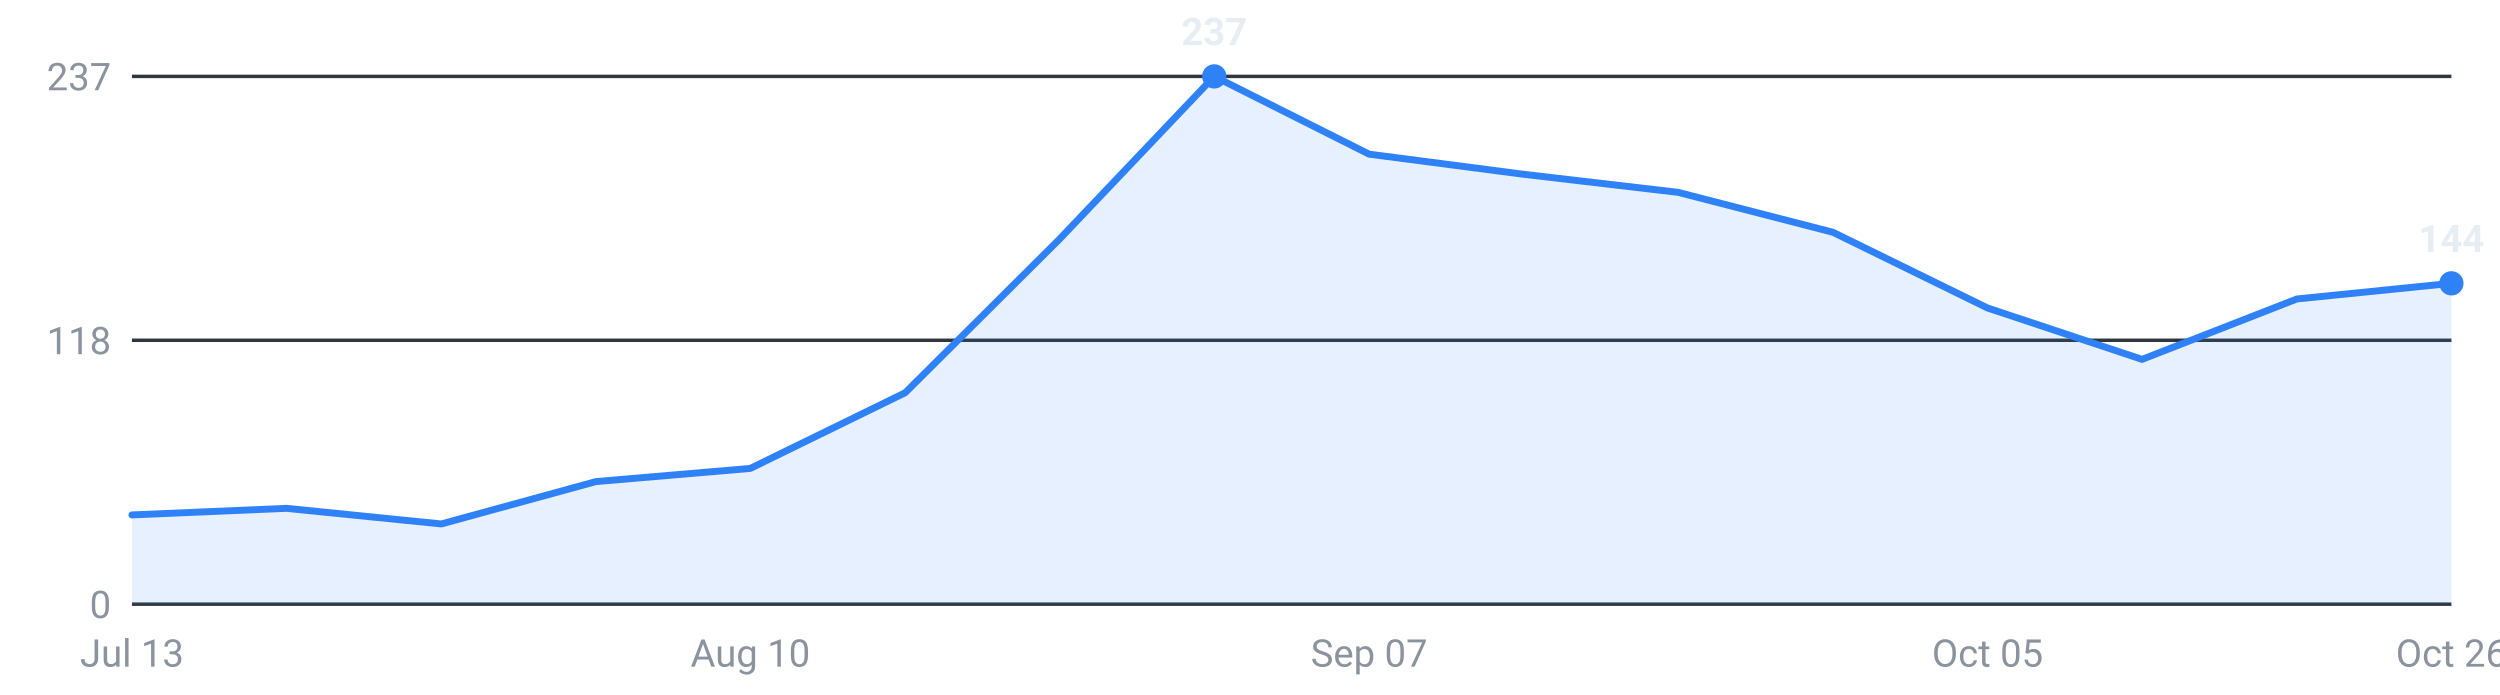
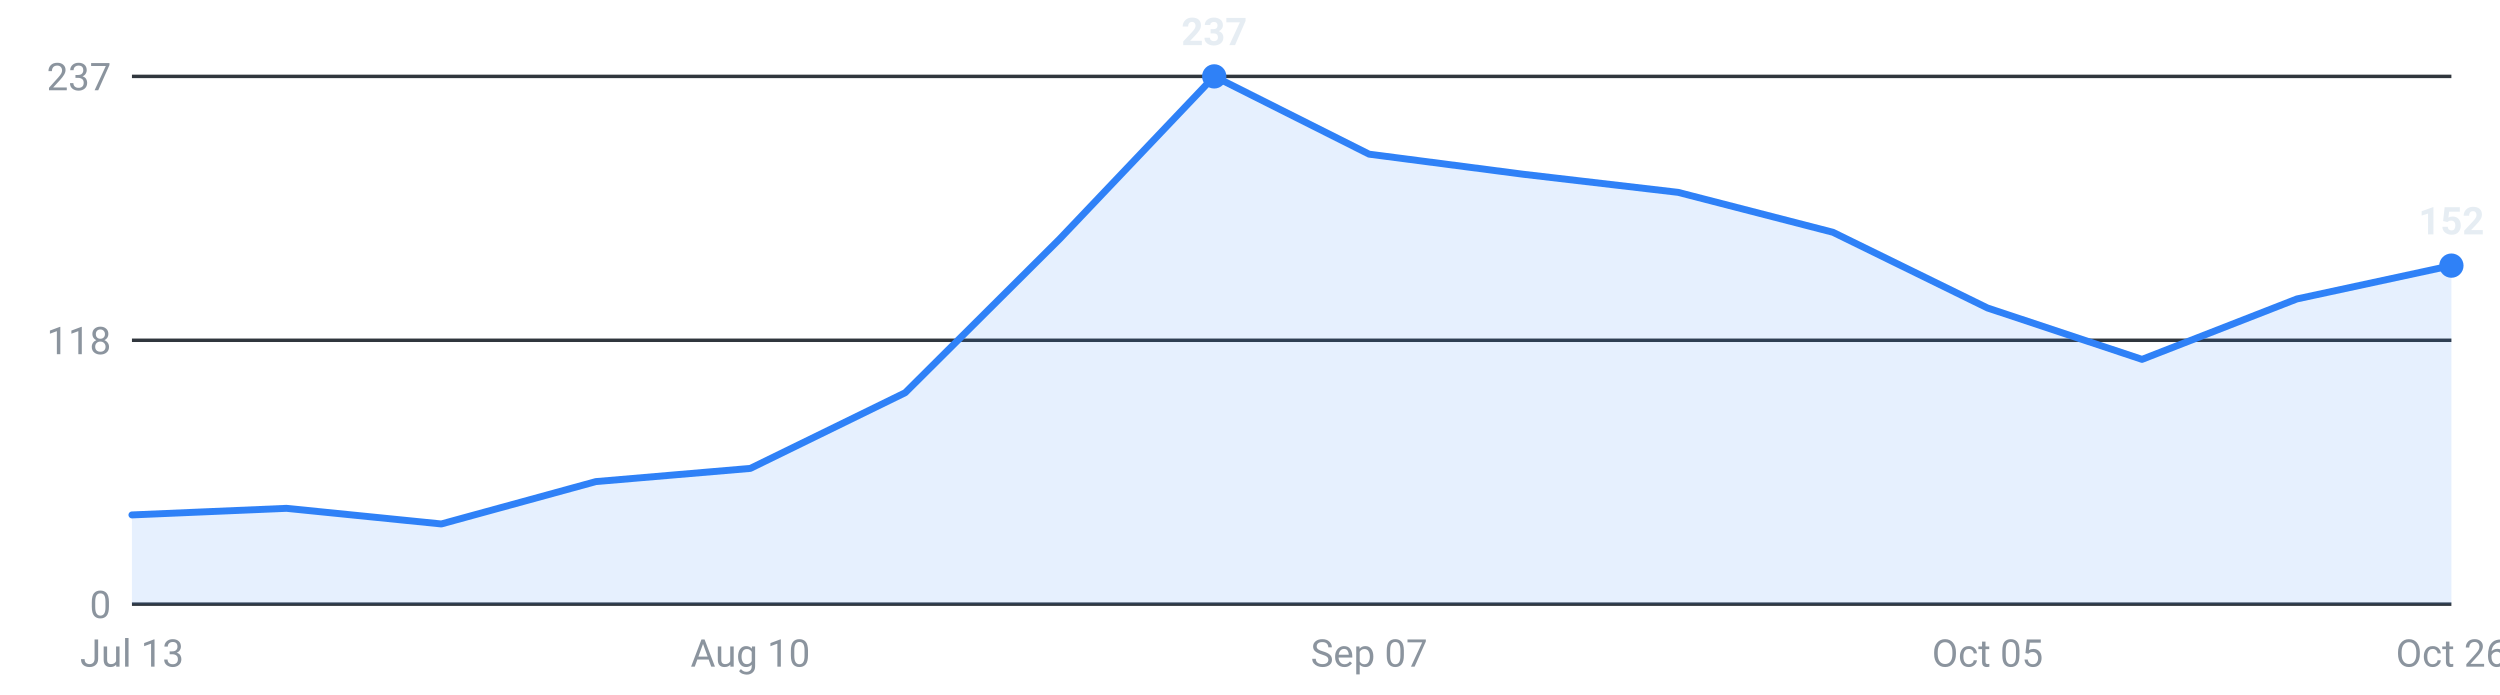
<svg xmlns="http://www.w3.org/2000/svg" viewBox="0 0 720 200" width="720" height="200" role="img" aria-label="Internships posted per week, last 16 weeks">
  <g font-family="-apple-system,Segoe UI,Roboto,sans-serif" font-size="11">
    <line x1="38" y1="174.0" x2="706" y2="174.0" stroke="#30363d" stroke-width="1" />
    <text x="32" y="178.0" text-anchor="end" fill="#8b949e">0</text>
    <line x1="38" y1="98.0" x2="706" y2="98.0" stroke="#30363d" stroke-width="1" />
    <text x="32" y="102.0" text-anchor="end" fill="#8b949e">118</text>
    <line x1="38" y1="22.0" x2="706" y2="22.0" stroke="#30363d" stroke-width="1" />
    <text x="32" y="26.0" text-anchor="end" fill="#8b949e">237</text>
-     <path d="M38.0,174 L38.0,148.3 L82.5,146.4 L127.1,150.9 L171.6,138.7 L216.1,134.9 L260.7,113.1 L305.2,68.8 L349.7,22.0 L394.3,44.4 L438.8,50.2 L483.3,55.4 L527.9,66.9 L572.4,88.7 L616.9,103.5 L661.5,86.1 L706.0,81.6 L706.0,174 Z" fill="#2f81f7" fill-opacity="0.12" />
-     <polyline points="38.0,148.3 82.5,146.4 127.1,150.9 171.6,138.7 216.1,134.9 260.7,113.1 305.2,68.8 349.7,22.0 394.3,44.4 438.8,50.2 483.3,55.4 527.9,66.9 572.4,88.7 616.9,103.5 661.5,86.1 706.0,81.6" fill="none" stroke="#2f81f7" stroke-width="2" stroke-linejoin="round" stroke-linecap="round" />
-     <circle cx="706.0" cy="81.6" r="3.5" fill="#2f81f7" />
-     <text x="706.0" y="72.6" text-anchor="middle" fill="#e6edf3" font-weight="600">144</text>
+     <path d="M38.0,174 L38.0,148.3 L82.5,146.4 L127.1,150.9 L171.6,138.7 L216.1,134.9 L260.7,113.1 L305.2,68.8 L349.7,22.0 L394.3,44.4 L438.8,50.2 L483.3,55.4 L527.9,66.9 L572.4,88.7 L616.9,103.5 L661.5,86.1 L706.0,76.5 L706.0,174 Z" fill="#2f81f7" fill-opacity="0.12" />
+     <polyline points="38.0,148.3 82.5,146.4 127.1,150.9 171.6,138.7 216.1,134.9 260.7,113.1 305.2,68.8 349.7,22.0 394.3,44.4 438.8,50.2 483.3,55.4 527.9,66.9 572.4,88.7 616.9,103.5 661.5,86.1 706.0,76.5" fill="none" stroke="#2f81f7" stroke-width="2" stroke-linejoin="round" stroke-linecap="round" />
+     <circle cx="706.0" cy="76.5" r="3.5" fill="#2f81f7" />
+     <text x="706.0" y="67.5" text-anchor="middle" fill="#e6edf3" font-weight="600">152</text>
    <circle cx="349.7" cy="22.0" r="3.5" fill="#2f81f7" />
    <text x="349.7" y="13.0" text-anchor="middle" fill="#e6edf3" font-weight="600">237</text>
    <text x="38.0" y="192" text-anchor="middle" fill="#8b949e">Jul 13</text>
    <text x="216.1" y="192" text-anchor="middle" fill="#8b949e">Aug 10</text>
    <text x="394.3" y="192" text-anchor="middle" fill="#8b949e">Sep 07</text>
    <text x="572.4" y="192" text-anchor="middle" fill="#8b949e">Oct 05</text>
    <text x="706.0" y="192" text-anchor="middle" fill="#8b949e">Oct 26</text>
  </g>
</svg>
